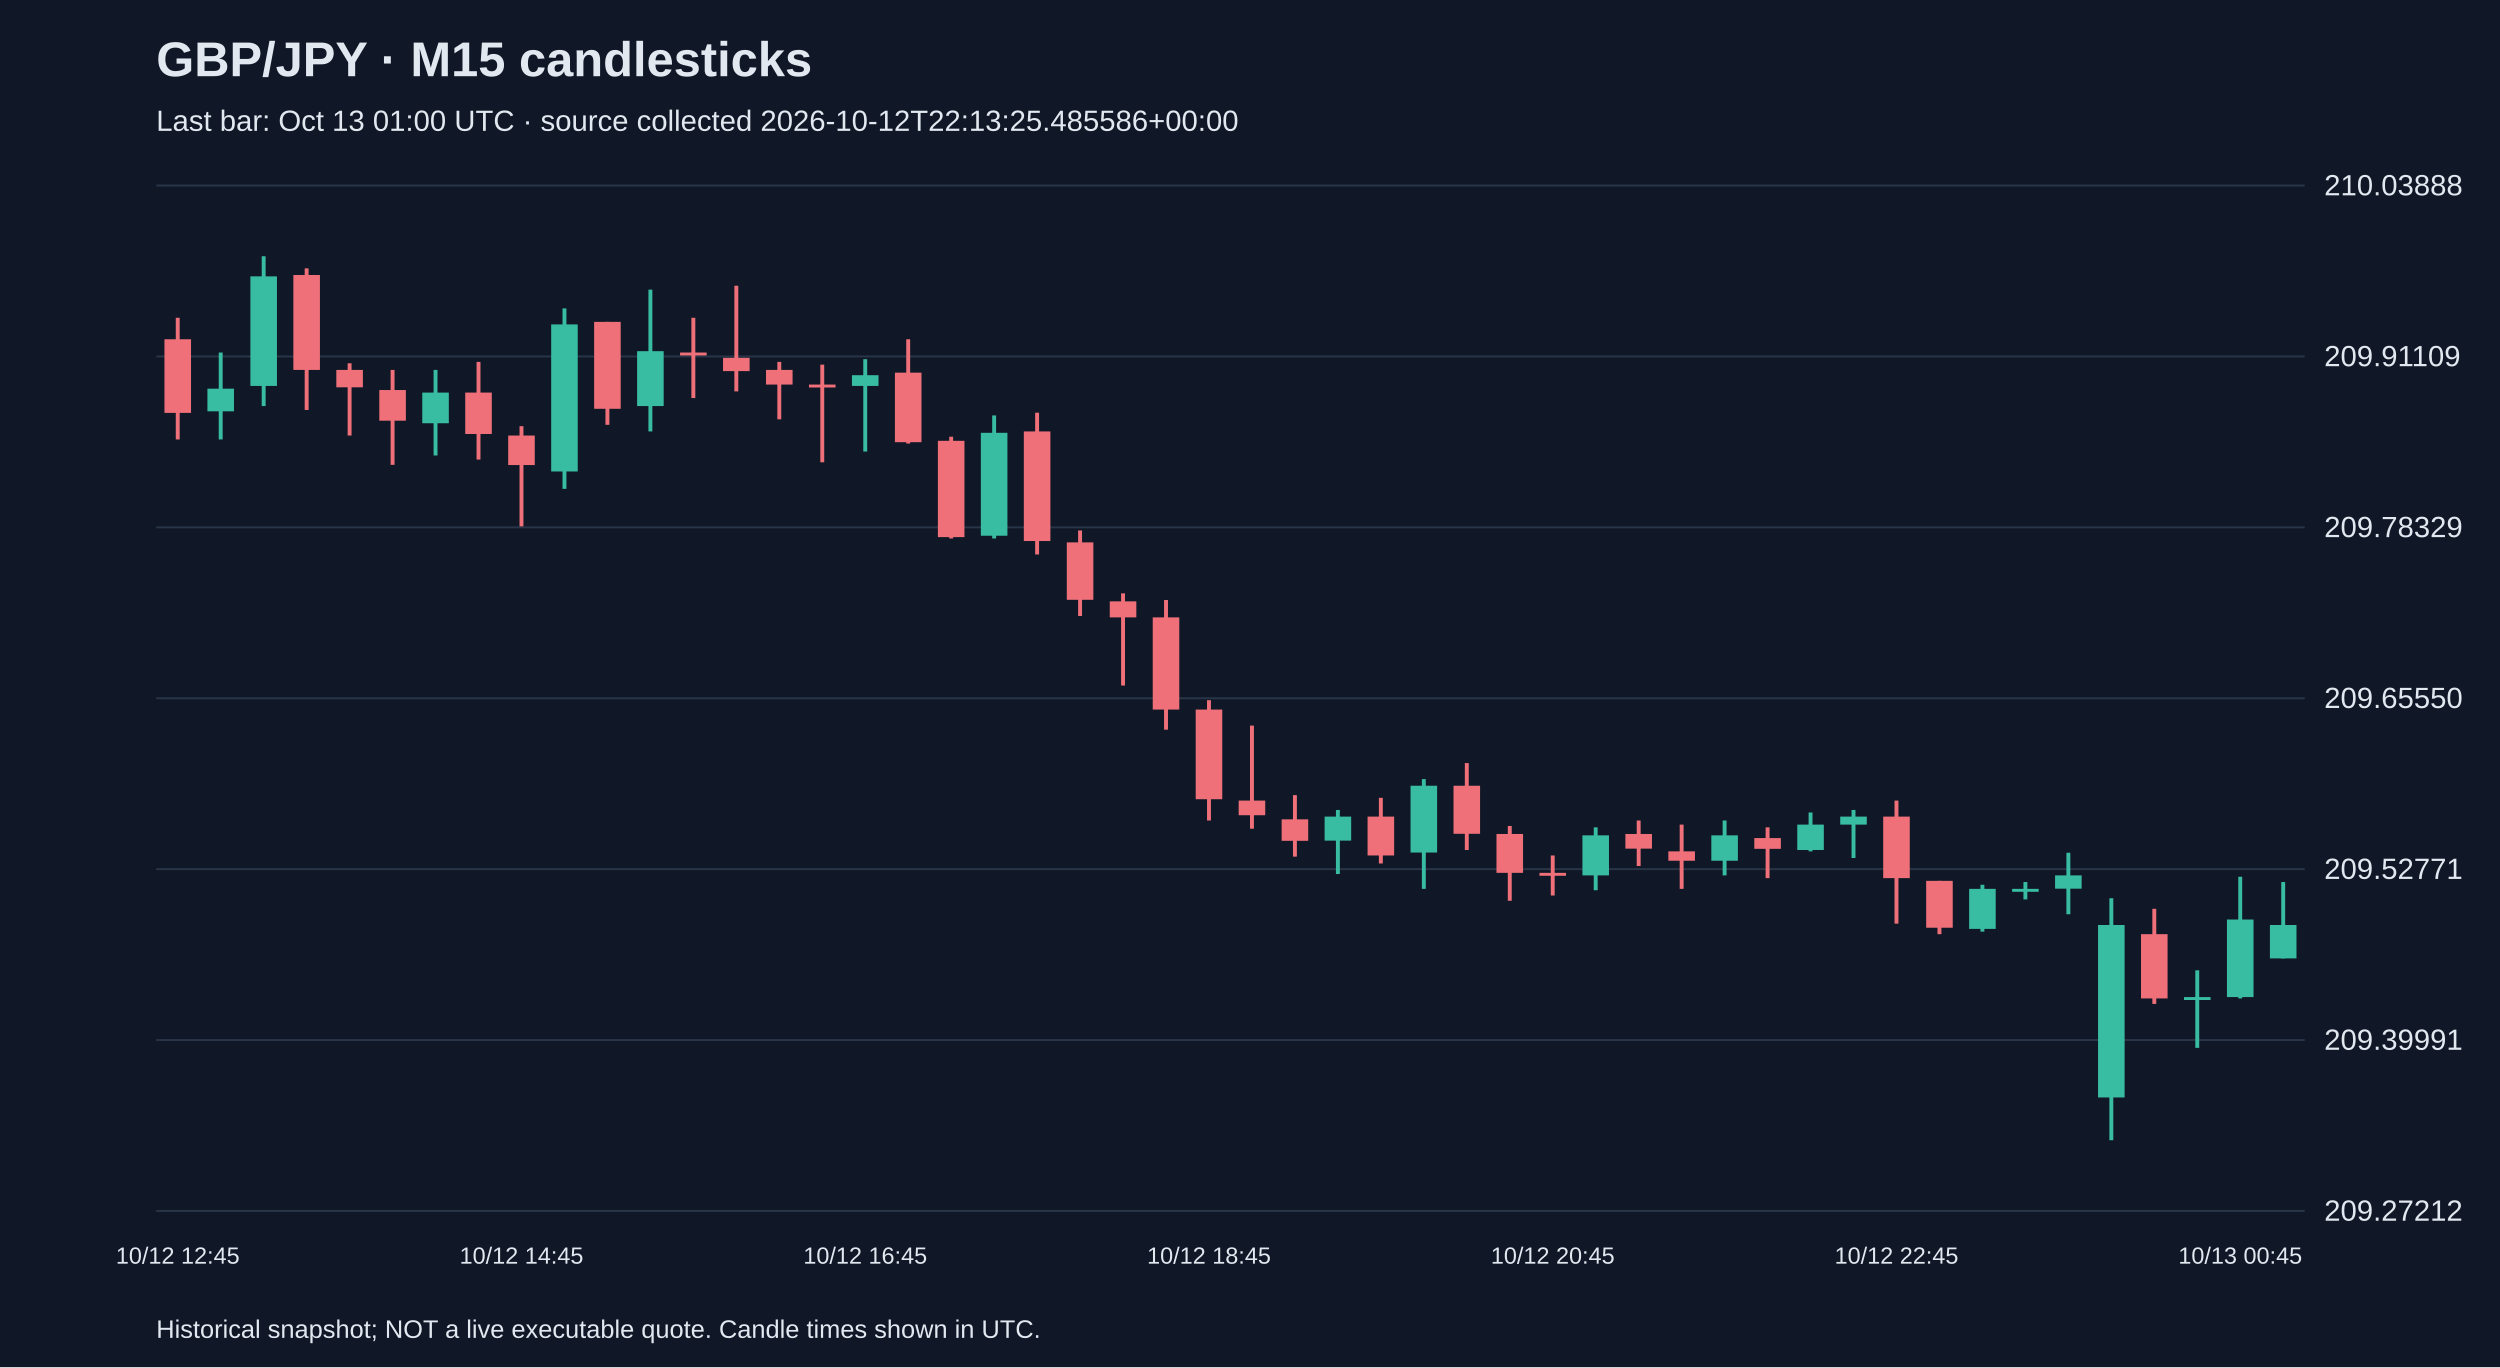
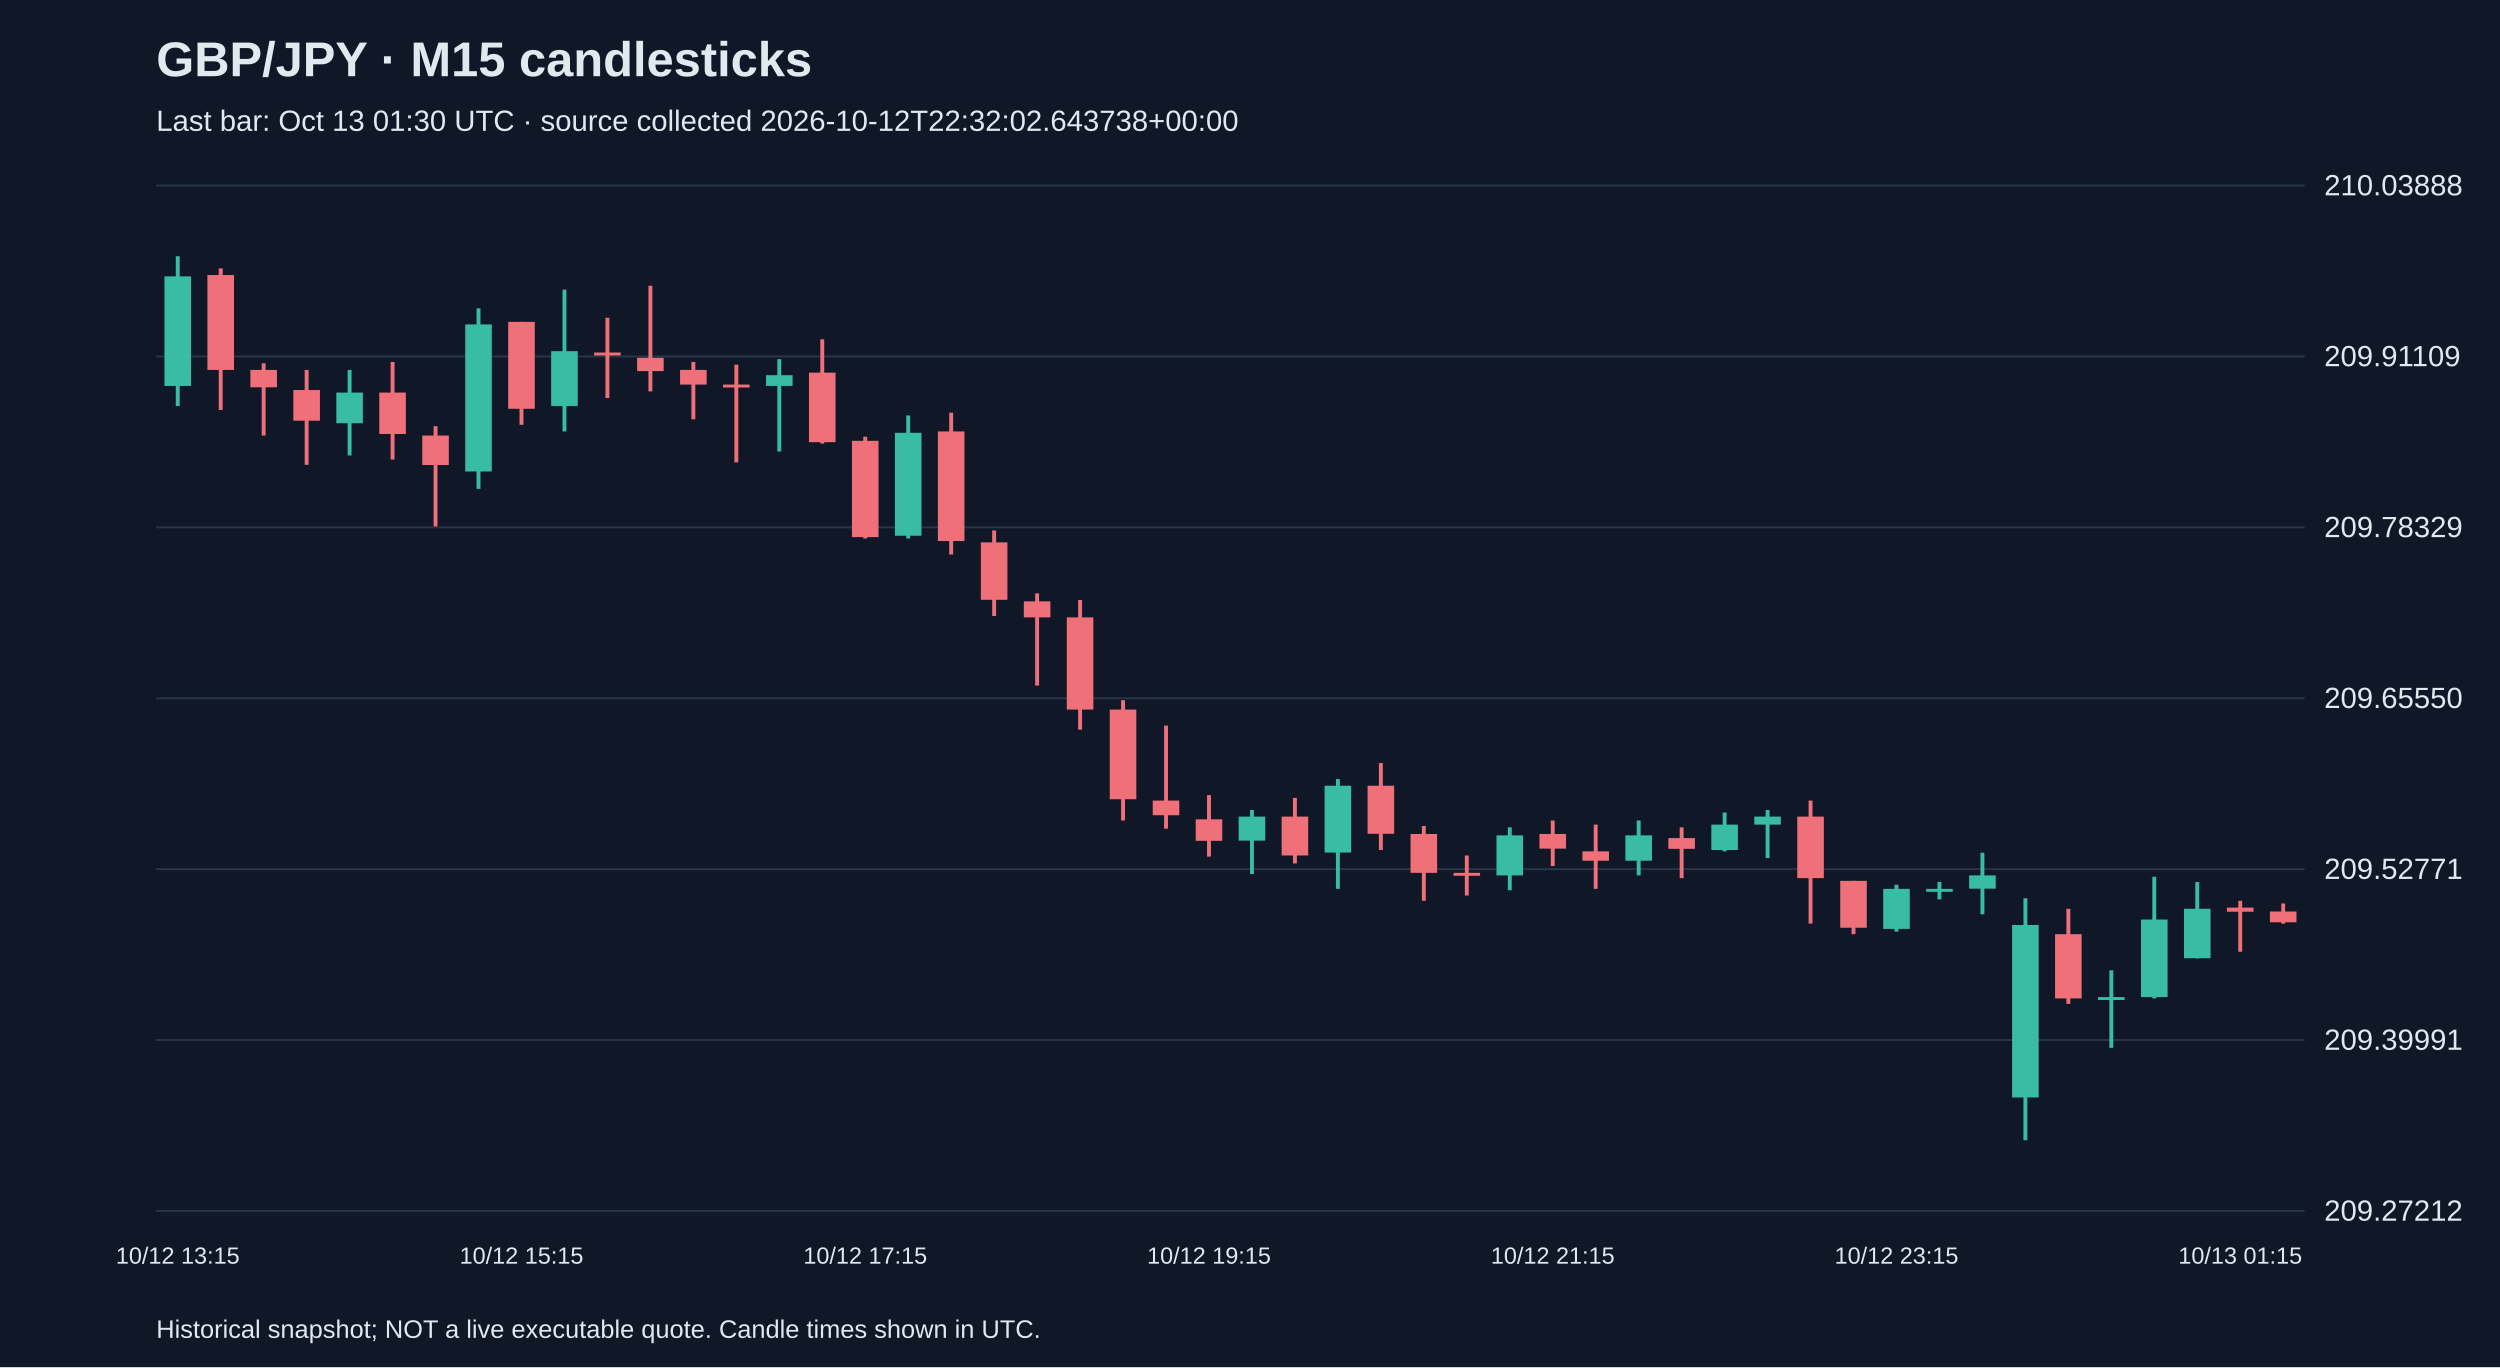
<svg xmlns="http://www.w3.org/2000/svg" viewBox="0 0 1280 700">
  <rect width="100%" height="100%" fill="#101827" />
  <style>text{font-family:Arial,sans-serif;fill:#e2e8f0}</style>
  <text x="80" y="39" font-size="25" font-weight="bold">GBP/JPY · M15 candlesticks</text>
-   <text x="80" y="67" font-size="15" fill="#a6b1c5">Last bar: Oct 13 01:00 UTC · source collected 2026-10-12T22:13:25.485586+00:00</text>
+   <text x="80" y="67" font-size="15" fill="#a6b1c5">Last bar: Oct 13 01:30 UTC · source collected 2026-10-12T22:32:02.643738+00:00</text>
  <line x1="80" y1="620.0" x2="1180" y2="620.0" stroke="#283548" />
  <text x="1190" y="625.0" font-size="15">209.27212</text>
  <line x1="80" y1="532.5" x2="1180" y2="532.5" stroke="#283548" />
  <text x="1190" y="537.5" font-size="15">209.39991</text>
  <line x1="80" y1="445.0" x2="1180" y2="445.0" stroke="#283548" />
  <text x="1190" y="450.0" font-size="15">209.52771</text>
  <line x1="80" y1="357.5" x2="1180" y2="357.5" stroke="#283548" />
  <text x="1190" y="362.5" font-size="15">209.65550</text>
  <line x1="80" y1="270.0" x2="1180" y2="270.0" stroke="#283548" />
  <text x="1190" y="275.0" font-size="15">209.78329</text>
  <line x1="80" y1="182.5" x2="1180" y2="182.5" stroke="#283548" />
  <text x="1190" y="187.5" font-size="15">209.91109</text>
  <line x1="80" y1="95.0" x2="1180" y2="95.0" stroke="#283548" />
  <text x="1190" y="100.0" font-size="15">210.03888</text>
-   <line x1="91.0" y1="162.7" x2="91.0" y2="225.0" stroke="#f07079" stroke-width="2" />
-   <rect x="84.2" y="173.7" width="13.6" height="37.7" fill="#f07079" />
-   <text x="91.0" y="647" text-anchor="middle" font-size="12">10/12 12:45</text>
-   <line x1="113.0" y1="180.5" x2="113.0" y2="225.0" stroke="#38bca2" stroke-width="2" />
-   <rect x="106.2" y="199.0" width="13.6" height="11.6" fill="#38bca2" />
-   <line x1="135.0" y1="131.2" x2="135.0" y2="207.9" stroke="#38bca2" stroke-width="2" />
-   <rect x="128.2" y="141.5" width="13.6" height="56.1" fill="#38bca2" />
-   <line x1="157.0" y1="137.4" x2="157.0" y2="209.9" stroke="#f07079" stroke-width="2" />
-   <rect x="150.2" y="140.8" width="13.6" height="48.6" fill="#f07079" />
-   <line x1="179.0" y1="186.0" x2="179.0" y2="223.0" stroke="#f07079" stroke-width="2" />
-   <rect x="172.2" y="189.4" width="13.6" height="8.9" fill="#f07079" />
-   <line x1="201.0" y1="189.4" x2="201.0" y2="238.0" stroke="#f07079" stroke-width="2" />
-   <rect x="194.2" y="199.7" width="13.6" height="15.7" fill="#f07079" />
-   <line x1="223.0" y1="189.4" x2="223.0" y2="233.2" stroke="#38bca2" stroke-width="2" />
-   <rect x="216.2" y="201.0" width="13.6" height="15.7" fill="#38bca2" />
-   <line x1="245.0" y1="185.3" x2="245.0" y2="235.3" stroke="#f07079" stroke-width="2" />
-   <rect x="238.2" y="201.0" width="13.6" height="21.2" fill="#f07079" />
-   <line x1="267.0" y1="218.2" x2="267.0" y2="269.5" stroke="#f07079" stroke-width="2" />
-   <rect x="260.2" y="223.0" width="13.6" height="15.1" fill="#f07079" />
-   <text x="267.0" y="647" text-anchor="middle" font-size="12">10/12 14:45</text>
-   <line x1="289.0" y1="157.9" x2="289.0" y2="250.3" stroke="#38bca2" stroke-width="2" />
-   <rect x="282.2" y="166.1" width="13.6" height="75.3" fill="#38bca2" />
-   <line x1="311.0" y1="164.8" x2="311.0" y2="217.5" stroke="#f07079" stroke-width="2" />
-   <rect x="304.2" y="164.8" width="13.6" height="44.5" fill="#f07079" />
-   <line x1="333.0" y1="148.3" x2="333.0" y2="220.9" stroke="#38bca2" stroke-width="2" />
-   <rect x="326.2" y="179.8" width="13.6" height="28.1" fill="#38bca2" />
-   <line x1="355.0" y1="162.7" x2="355.0" y2="203.8" stroke="#f07079" stroke-width="2" />
-   <rect x="348.2" y="180.5" width="13.6" height="1.5" fill="#f07079" />
-   <line x1="377.0" y1="146.3" x2="377.0" y2="200.4" stroke="#f07079" stroke-width="2" />
-   <rect x="370.2" y="183.2" width="13.6" height="6.8" fill="#f07079" />
-   <line x1="399.0" y1="185.3" x2="399.0" y2="214.7" stroke="#f07079" stroke-width="2" />
-   <rect x="392.2" y="189.4" width="13.6" height="7.5" fill="#f07079" />
-   <line x1="421.0" y1="186.7" x2="421.0" y2="236.7" stroke="#f07079" stroke-width="2" />
-   <rect x="414.2" y="196.9" width="13.6" height="1.5" fill="#f07079" />
-   <line x1="443.0" y1="183.9" x2="443.0" y2="231.2" stroke="#38bca2" stroke-width="2" />
-   <rect x="436.2" y="192.1" width="13.6" height="5.5" fill="#38bca2" />
-   <text x="443.0" y="647" text-anchor="middle" font-size="12">10/12 16:45</text>
-   <line x1="465.0" y1="173.7" x2="465.0" y2="227.1" stroke="#f07079" stroke-width="2" />
-   <rect x="458.2" y="190.8" width="13.6" height="35.6" fill="#f07079" />
-   <line x1="487.0" y1="223.6" x2="487.0" y2="275.7" stroke="#f07079" stroke-width="2" />
-   <rect x="480.2" y="225.7" width="13.6" height="49.3" fill="#f07079" />
-   <line x1="509.0" y1="212.7" x2="509.0" y2="275.7" stroke="#38bca2" stroke-width="2" />
-   <rect x="502.2" y="221.6" width="13.6" height="52.7" fill="#38bca2" />
-   <line x1="531.0" y1="211.3" x2="531.0" y2="283.9" stroke="#f07079" stroke-width="2" />
-   <rect x="524.2" y="220.9" width="13.6" height="56.1" fill="#f07079" />
-   <line x1="553.0" y1="271.6" x2="553.0" y2="315.4" stroke="#f07079" stroke-width="2" />
-   <rect x="546.2" y="277.7" width="13.6" height="29.4" fill="#f07079" />
-   <line x1="575.0" y1="303.8" x2="575.0" y2="351.0" stroke="#f07079" stroke-width="2" />
-   <rect x="568.2" y="307.9" width="13.6" height="8.2" fill="#f07079" />
-   <line x1="597.0" y1="307.2" x2="597.0" y2="373.6" stroke="#f07079" stroke-width="2" />
-   <rect x="590.2" y="316.1" width="13.6" height="47.2" fill="#f07079" />
-   <line x1="619.0" y1="358.5" x2="619.0" y2="420.1" stroke="#f07079" stroke-width="2" />
-   <rect x="612.2" y="363.3" width="13.6" height="45.9" fill="#f07079" />
-   <text x="619.0" y="647" text-anchor="middle" font-size="12">10/12 18:45</text>
-   <line x1="641.0" y1="371.5" x2="641.0" y2="424.3" stroke="#f07079" stroke-width="2" />
-   <rect x="634.2" y="409.9" width="13.6" height="7.5" fill="#f07079" />
-   <line x1="663.0" y1="407.1" x2="663.0" y2="438.6" stroke="#f07079" stroke-width="2" />
-   <rect x="656.2" y="419.5" width="13.6" height="11.0" fill="#f07079" />
-   <line x1="685.0" y1="414.7" x2="685.0" y2="447.5" stroke="#38bca2" stroke-width="2" />
-   <rect x="678.2" y="418.1" width="13.6" height="12.3" fill="#38bca2" />
-   <line x1="707.0" y1="408.5" x2="707.0" y2="442.1" stroke="#f07079" stroke-width="2" />
-   <rect x="700.2" y="418.1" width="13.6" height="19.9" fill="#f07079" />
-   <line x1="729.0" y1="398.9" x2="729.0" y2="455.1" stroke="#38bca2" stroke-width="2" />
-   <rect x="722.2" y="402.3" width="13.6" height="34.2" fill="#38bca2" />
-   <line x1="751.0" y1="390.7" x2="751.0" y2="435.2" stroke="#f07079" stroke-width="2" />
-   <rect x="744.2" y="402.3" width="13.6" height="24.6" fill="#f07079" />
-   <line x1="773.0" y1="422.9" x2="773.0" y2="461.2" stroke="#f07079" stroke-width="2" />
-   <rect x="766.2" y="427.0" width="13.6" height="19.9" fill="#f07079" />
-   <line x1="795.0" y1="438.0" x2="795.0" y2="458.5" stroke="#f07079" stroke-width="2" />
-   <rect x="788.2" y="446.9" width="13.6" height="1.5" fill="#f07079" />
-   <text x="795.0" y="647" text-anchor="middle" font-size="12">10/12 20:45</text>
-   <line x1="817.0" y1="423.6" x2="817.0" y2="455.8" stroke="#38bca2" stroke-width="2" />
-   <rect x="810.2" y="427.7" width="13.6" height="20.5" fill="#38bca2" />
-   <line x1="839.0" y1="420.1" x2="839.0" y2="443.4" stroke="#f07079" stroke-width="2" />
-   <rect x="832.2" y="427.0" width="13.6" height="7.5" fill="#f07079" />
-   <line x1="861.0" y1="422.2" x2="861.0" y2="455.1" stroke="#f07079" stroke-width="2" />
-   <rect x="854.2" y="435.9" width="13.6" height="4.8" fill="#f07079" />
-   <line x1="883.0" y1="420.1" x2="883.0" y2="448.2" stroke="#38bca2" stroke-width="2" />
-   <rect x="876.2" y="427.7" width="13.6" height="13.0" fill="#38bca2" />
-   <line x1="905.0" y1="423.6" x2="905.0" y2="449.6" stroke="#f07079" stroke-width="2" />
-   <rect x="898.2" y="429.1" width="13.6" height="5.5" fill="#f07079" />
-   <line x1="927.0" y1="416.0" x2="927.0" y2="435.9" stroke="#38bca2" stroke-width="2" />
-   <rect x="920.2" y="422.2" width="13.6" height="13.0" fill="#38bca2" />
-   <line x1="949.0" y1="414.7" x2="949.0" y2="439.3" stroke="#38bca2" stroke-width="2" />
-   <rect x="942.2" y="418.1" width="13.6" height="4.1" fill="#38bca2" />
-   <line x1="971.0" y1="409.9" x2="971.0" y2="472.9" stroke="#f07079" stroke-width="2" />
-   <rect x="964.2" y="418.1" width="13.6" height="31.5" fill="#f07079" />
-   <text x="971.0" y="647" text-anchor="middle" font-size="12">10/12 22:45</text>
-   <line x1="993.0" y1="451.0" x2="993.0" y2="478.3" stroke="#f07079" stroke-width="2" />
-   <rect x="986.2" y="451.0" width="13.6" height="24.0" fill="#f07079" />
-   <line x1="1015.0" y1="453.0" x2="1015.0" y2="477.0" stroke="#38bca2" stroke-width="2" />
-   <rect x="1008.2" y="455.1" width="13.6" height="20.5" fill="#38bca2" />
-   <line x1="1037.0" y1="451.6" x2="1037.0" y2="460.5" stroke="#38bca2" stroke-width="2" />
-   <rect x="1030.2" y="455.1" width="13.6" height="1.5" fill="#38bca2" />
-   <line x1="1059.0" y1="436.6" x2="1059.0" y2="468.1" stroke="#38bca2" stroke-width="2" />
-   <rect x="1052.2" y="448.2" width="13.6" height="6.8" fill="#38bca2" />
-   <line x1="1081.0" y1="459.9" x2="1081.0" y2="583.8" stroke="#38bca2" stroke-width="2" />
-   <rect x="1074.2" y="473.6" width="13.6" height="88.3" fill="#38bca2" />
-   <line x1="1103.0" y1="465.3" x2="1103.0" y2="514.0" stroke="#f07079" stroke-width="2" />
-   <rect x="1096.2" y="478.3" width="13.6" height="32.9" fill="#f07079" />
-   <line x1="1125.0" y1="496.8" x2="1125.0" y2="536.5" stroke="#38bca2" stroke-width="2" />
-   <rect x="1118.2" y="510.5" width="13.6" height="1.5" fill="#38bca2" />
-   <line x1="1147.0" y1="448.9" x2="1147.0" y2="511.2" stroke="#38bca2" stroke-width="2" />
-   <rect x="1140.2" y="470.8" width="13.6" height="39.7" fill="#38bca2" />
-   <text x="1147.0" y="647" text-anchor="middle" font-size="12">10/13 00:45</text>
-   <line x1="1169.0" y1="451.6" x2="1169.0" y2="490.7" stroke="#38bca2" stroke-width="2" />
-   <rect x="1162.2" y="473.6" width="13.6" height="17.1" fill="#38bca2" />
+   <line x1="91.0" y1="131.2" x2="91.0" y2="207.9" stroke="#38bca2" stroke-width="2" />
+   <rect x="84.2" y="141.5" width="13.6" height="56.1" fill="#38bca2" />
+   <text x="91.0" y="647" text-anchor="middle" font-size="12">10/12 13:15</text>
+   <line x1="113.0" y1="137.4" x2="113.0" y2="209.9" stroke="#f07079" stroke-width="2" />
+   <rect x="106.2" y="140.8" width="13.6" height="48.6" fill="#f07079" />
+   <line x1="135.0" y1="186.0" x2="135.0" y2="223.0" stroke="#f07079" stroke-width="2" />
+   <rect x="128.2" y="189.4" width="13.6" height="8.9" fill="#f07079" />
+   <line x1="157.0" y1="189.4" x2="157.0" y2="238.0" stroke="#f07079" stroke-width="2" />
+   <rect x="150.2" y="199.7" width="13.6" height="15.7" fill="#f07079" />
+   <line x1="179.0" y1="189.4" x2="179.0" y2="233.2" stroke="#38bca2" stroke-width="2" />
+   <rect x="172.2" y="201.0" width="13.6" height="15.7" fill="#38bca2" />
+   <line x1="201.0" y1="185.3" x2="201.0" y2="235.3" stroke="#f07079" stroke-width="2" />
+   <rect x="194.2" y="201.0" width="13.6" height="21.2" fill="#f07079" />
+   <line x1="223.0" y1="218.2" x2="223.0" y2="269.5" stroke="#f07079" stroke-width="2" />
+   <rect x="216.2" y="223.0" width="13.6" height="15.1" fill="#f07079" />
+   <line x1="245.0" y1="157.9" x2="245.0" y2="250.3" stroke="#38bca2" stroke-width="2" />
+   <rect x="238.2" y="166.1" width="13.6" height="75.3" fill="#38bca2" />
+   <line x1="267.0" y1="164.8" x2="267.0" y2="217.5" stroke="#f07079" stroke-width="2" />
+   <rect x="260.2" y="164.8" width="13.6" height="44.5" fill="#f07079" />
+   <text x="267.0" y="647" text-anchor="middle" font-size="12">10/12 15:15</text>
+   <line x1="289.0" y1="148.3" x2="289.0" y2="220.9" stroke="#38bca2" stroke-width="2" />
+   <rect x="282.2" y="179.8" width="13.6" height="28.1" fill="#38bca2" />
+   <line x1="311.0" y1="162.7" x2="311.0" y2="203.8" stroke="#f07079" stroke-width="2" />
+   <rect x="304.2" y="180.5" width="13.6" height="1.5" fill="#f07079" />
+   <line x1="333.0" y1="146.3" x2="333.0" y2="200.4" stroke="#f07079" stroke-width="2" />
+   <rect x="326.2" y="183.2" width="13.6" height="6.8" fill="#f07079" />
+   <line x1="355.0" y1="185.3" x2="355.0" y2="214.7" stroke="#f07079" stroke-width="2" />
+   <rect x="348.2" y="189.4" width="13.6" height="7.5" fill="#f07079" />
+   <line x1="377.0" y1="186.7" x2="377.0" y2="236.7" stroke="#f07079" stroke-width="2" />
+   <rect x="370.2" y="196.9" width="13.6" height="1.5" fill="#f07079" />
+   <line x1="399.0" y1="183.9" x2="399.0" y2="231.2" stroke="#38bca2" stroke-width="2" />
+   <rect x="392.2" y="192.1" width="13.6" height="5.5" fill="#38bca2" />
+   <line x1="421.0" y1="173.7" x2="421.0" y2="227.1" stroke="#f07079" stroke-width="2" />
+   <rect x="414.2" y="190.8" width="13.6" height="35.6" fill="#f07079" />
+   <line x1="443.0" y1="223.6" x2="443.0" y2="275.7" stroke="#f07079" stroke-width="2" />
+   <rect x="436.2" y="225.7" width="13.6" height="49.3" fill="#f07079" />
+   <text x="443.0" y="647" text-anchor="middle" font-size="12">10/12 17:15</text>
+   <line x1="465.0" y1="212.7" x2="465.0" y2="275.7" stroke="#38bca2" stroke-width="2" />
+   <rect x="458.2" y="221.6" width="13.6" height="52.7" fill="#38bca2" />
+   <line x1="487.0" y1="211.3" x2="487.0" y2="283.9" stroke="#f07079" stroke-width="2" />
+   <rect x="480.2" y="220.9" width="13.6" height="56.1" fill="#f07079" />
+   <line x1="509.0" y1="271.6" x2="509.0" y2="315.4" stroke="#f07079" stroke-width="2" />
+   <rect x="502.2" y="277.7" width="13.6" height="29.4" fill="#f07079" />
+   <line x1="531.0" y1="303.8" x2="531.0" y2="351.0" stroke="#f07079" stroke-width="2" />
+   <rect x="524.2" y="307.9" width="13.6" height="8.2" fill="#f07079" />
+   <line x1="553.0" y1="307.2" x2="553.0" y2="373.6" stroke="#f07079" stroke-width="2" />
+   <rect x="546.2" y="316.1" width="13.6" height="47.2" fill="#f07079" />
+   <line x1="575.0" y1="358.5" x2="575.0" y2="420.1" stroke="#f07079" stroke-width="2" />
+   <rect x="568.2" y="363.3" width="13.6" height="45.9" fill="#f07079" />
+   <line x1="597.0" y1="371.5" x2="597.0" y2="424.3" stroke="#f07079" stroke-width="2" />
+   <rect x="590.2" y="409.9" width="13.6" height="7.5" fill="#f07079" />
+   <line x1="619.0" y1="407.1" x2="619.0" y2="438.6" stroke="#f07079" stroke-width="2" />
+   <rect x="612.2" y="419.5" width="13.6" height="11.0" fill="#f07079" />
+   <text x="619.0" y="647" text-anchor="middle" font-size="12">10/12 19:15</text>
+   <line x1="641.0" y1="414.7" x2="641.0" y2="447.5" stroke="#38bca2" stroke-width="2" />
+   <rect x="634.2" y="418.1" width="13.6" height="12.3" fill="#38bca2" />
+   <line x1="663.0" y1="408.5" x2="663.0" y2="442.1" stroke="#f07079" stroke-width="2" />
+   <rect x="656.2" y="418.1" width="13.6" height="19.9" fill="#f07079" />
+   <line x1="685.0" y1="398.9" x2="685.0" y2="455.1" stroke="#38bca2" stroke-width="2" />
+   <rect x="678.2" y="402.3" width="13.6" height="34.2" fill="#38bca2" />
+   <line x1="707.0" y1="390.7" x2="707.0" y2="435.2" stroke="#f07079" stroke-width="2" />
+   <rect x="700.2" y="402.3" width="13.6" height="24.6" fill="#f07079" />
+   <line x1="729.0" y1="422.9" x2="729.0" y2="461.2" stroke="#f07079" stroke-width="2" />
+   <rect x="722.2" y="427.0" width="13.6" height="19.9" fill="#f07079" />
+   <line x1="751.0" y1="438.0" x2="751.0" y2="458.5" stroke="#f07079" stroke-width="2" />
+   <rect x="744.2" y="446.9" width="13.6" height="1.5" fill="#f07079" />
+   <line x1="773.0" y1="423.6" x2="773.0" y2="455.8" stroke="#38bca2" stroke-width="2" />
+   <rect x="766.2" y="427.7" width="13.6" height="20.5" fill="#38bca2" />
+   <line x1="795.0" y1="420.1" x2="795.0" y2="443.4" stroke="#f07079" stroke-width="2" />
+   <rect x="788.2" y="427.0" width="13.6" height="7.5" fill="#f07079" />
+   <text x="795.0" y="647" text-anchor="middle" font-size="12">10/12 21:15</text>
+   <line x1="817.0" y1="422.2" x2="817.0" y2="455.1" stroke="#f07079" stroke-width="2" />
+   <rect x="810.2" y="435.9" width="13.6" height="4.8" fill="#f07079" />
+   <line x1="839.0" y1="420.1" x2="839.0" y2="448.2" stroke="#38bca2" stroke-width="2" />
+   <rect x="832.2" y="427.7" width="13.6" height="13.0" fill="#38bca2" />
+   <line x1="861.0" y1="423.6" x2="861.0" y2="449.6" stroke="#f07079" stroke-width="2" />
+   <rect x="854.2" y="429.1" width="13.6" height="5.5" fill="#f07079" />
+   <line x1="883.0" y1="416.0" x2="883.0" y2="435.9" stroke="#38bca2" stroke-width="2" />
+   <rect x="876.2" y="422.2" width="13.6" height="13.0" fill="#38bca2" />
+   <line x1="905.0" y1="414.7" x2="905.0" y2="439.3" stroke="#38bca2" stroke-width="2" />
+   <rect x="898.2" y="418.1" width="13.6" height="4.1" fill="#38bca2" />
+   <line x1="927.0" y1="409.9" x2="927.0" y2="472.9" stroke="#f07079" stroke-width="2" />
+   <rect x="920.2" y="418.1" width="13.6" height="31.5" fill="#f07079" />
+   <line x1="949.0" y1="451.0" x2="949.0" y2="478.3" stroke="#f07079" stroke-width="2" />
+   <rect x="942.2" y="451.0" width="13.6" height="24.0" fill="#f07079" />
+   <line x1="971.0" y1="453.0" x2="971.0" y2="477.0" stroke="#38bca2" stroke-width="2" />
+   <rect x="964.2" y="455.1" width="13.6" height="20.5" fill="#38bca2" />
+   <text x="971.0" y="647" text-anchor="middle" font-size="12">10/12 23:15</text>
+   <line x1="993.0" y1="451.6" x2="993.0" y2="460.5" stroke="#38bca2" stroke-width="2" />
+   <rect x="986.2" y="455.1" width="13.6" height="1.5" fill="#38bca2" />
+   <line x1="1015.0" y1="436.6" x2="1015.0" y2="468.1" stroke="#38bca2" stroke-width="2" />
+   <rect x="1008.2" y="448.2" width="13.6" height="6.8" fill="#38bca2" />
+   <line x1="1037.0" y1="459.9" x2="1037.0" y2="583.8" stroke="#38bca2" stroke-width="2" />
+   <rect x="1030.2" y="473.6" width="13.6" height="88.3" fill="#38bca2" />
+   <line x1="1059.0" y1="465.3" x2="1059.0" y2="514.0" stroke="#f07079" stroke-width="2" />
+   <rect x="1052.2" y="478.3" width="13.6" height="32.9" fill="#f07079" />
+   <line x1="1081.0" y1="496.8" x2="1081.0" y2="536.5" stroke="#38bca2" stroke-width="2" />
+   <rect x="1074.2" y="510.5" width="13.6" height="1.5" fill="#38bca2" />
+   <line x1="1103.0" y1="448.9" x2="1103.0" y2="511.2" stroke="#38bca2" stroke-width="2" />
+   <rect x="1096.2" y="470.8" width="13.6" height="39.7" fill="#38bca2" />
+   <line x1="1125.0" y1="451.6" x2="1125.0" y2="490.7" stroke="#38bca2" stroke-width="2" />
+   <rect x="1118.2" y="465.3" width="13.6" height="25.3" fill="#38bca2" />
+   <line x1="1147.0" y1="461.2" x2="1147.0" y2="487.3" stroke="#f07079" stroke-width="2" />
+   <rect x="1140.2" y="464.7" width="13.6" height="2.1" fill="#f07079" />
+   <text x="1147.0" y="647" text-anchor="middle" font-size="12">10/13 01:15</text>
+   <line x1="1169.0" y1="462.6" x2="1169.0" y2="472.9" stroke="#f07079" stroke-width="2" />
+   <rect x="1162.2" y="466.7" width="13.6" height="5.5" fill="#f07079" />
  <text x="80" y="685" font-size="13">Historical snapshot; NOT a live executable quote. Candle times shown in UTC.</text>
</svg>
